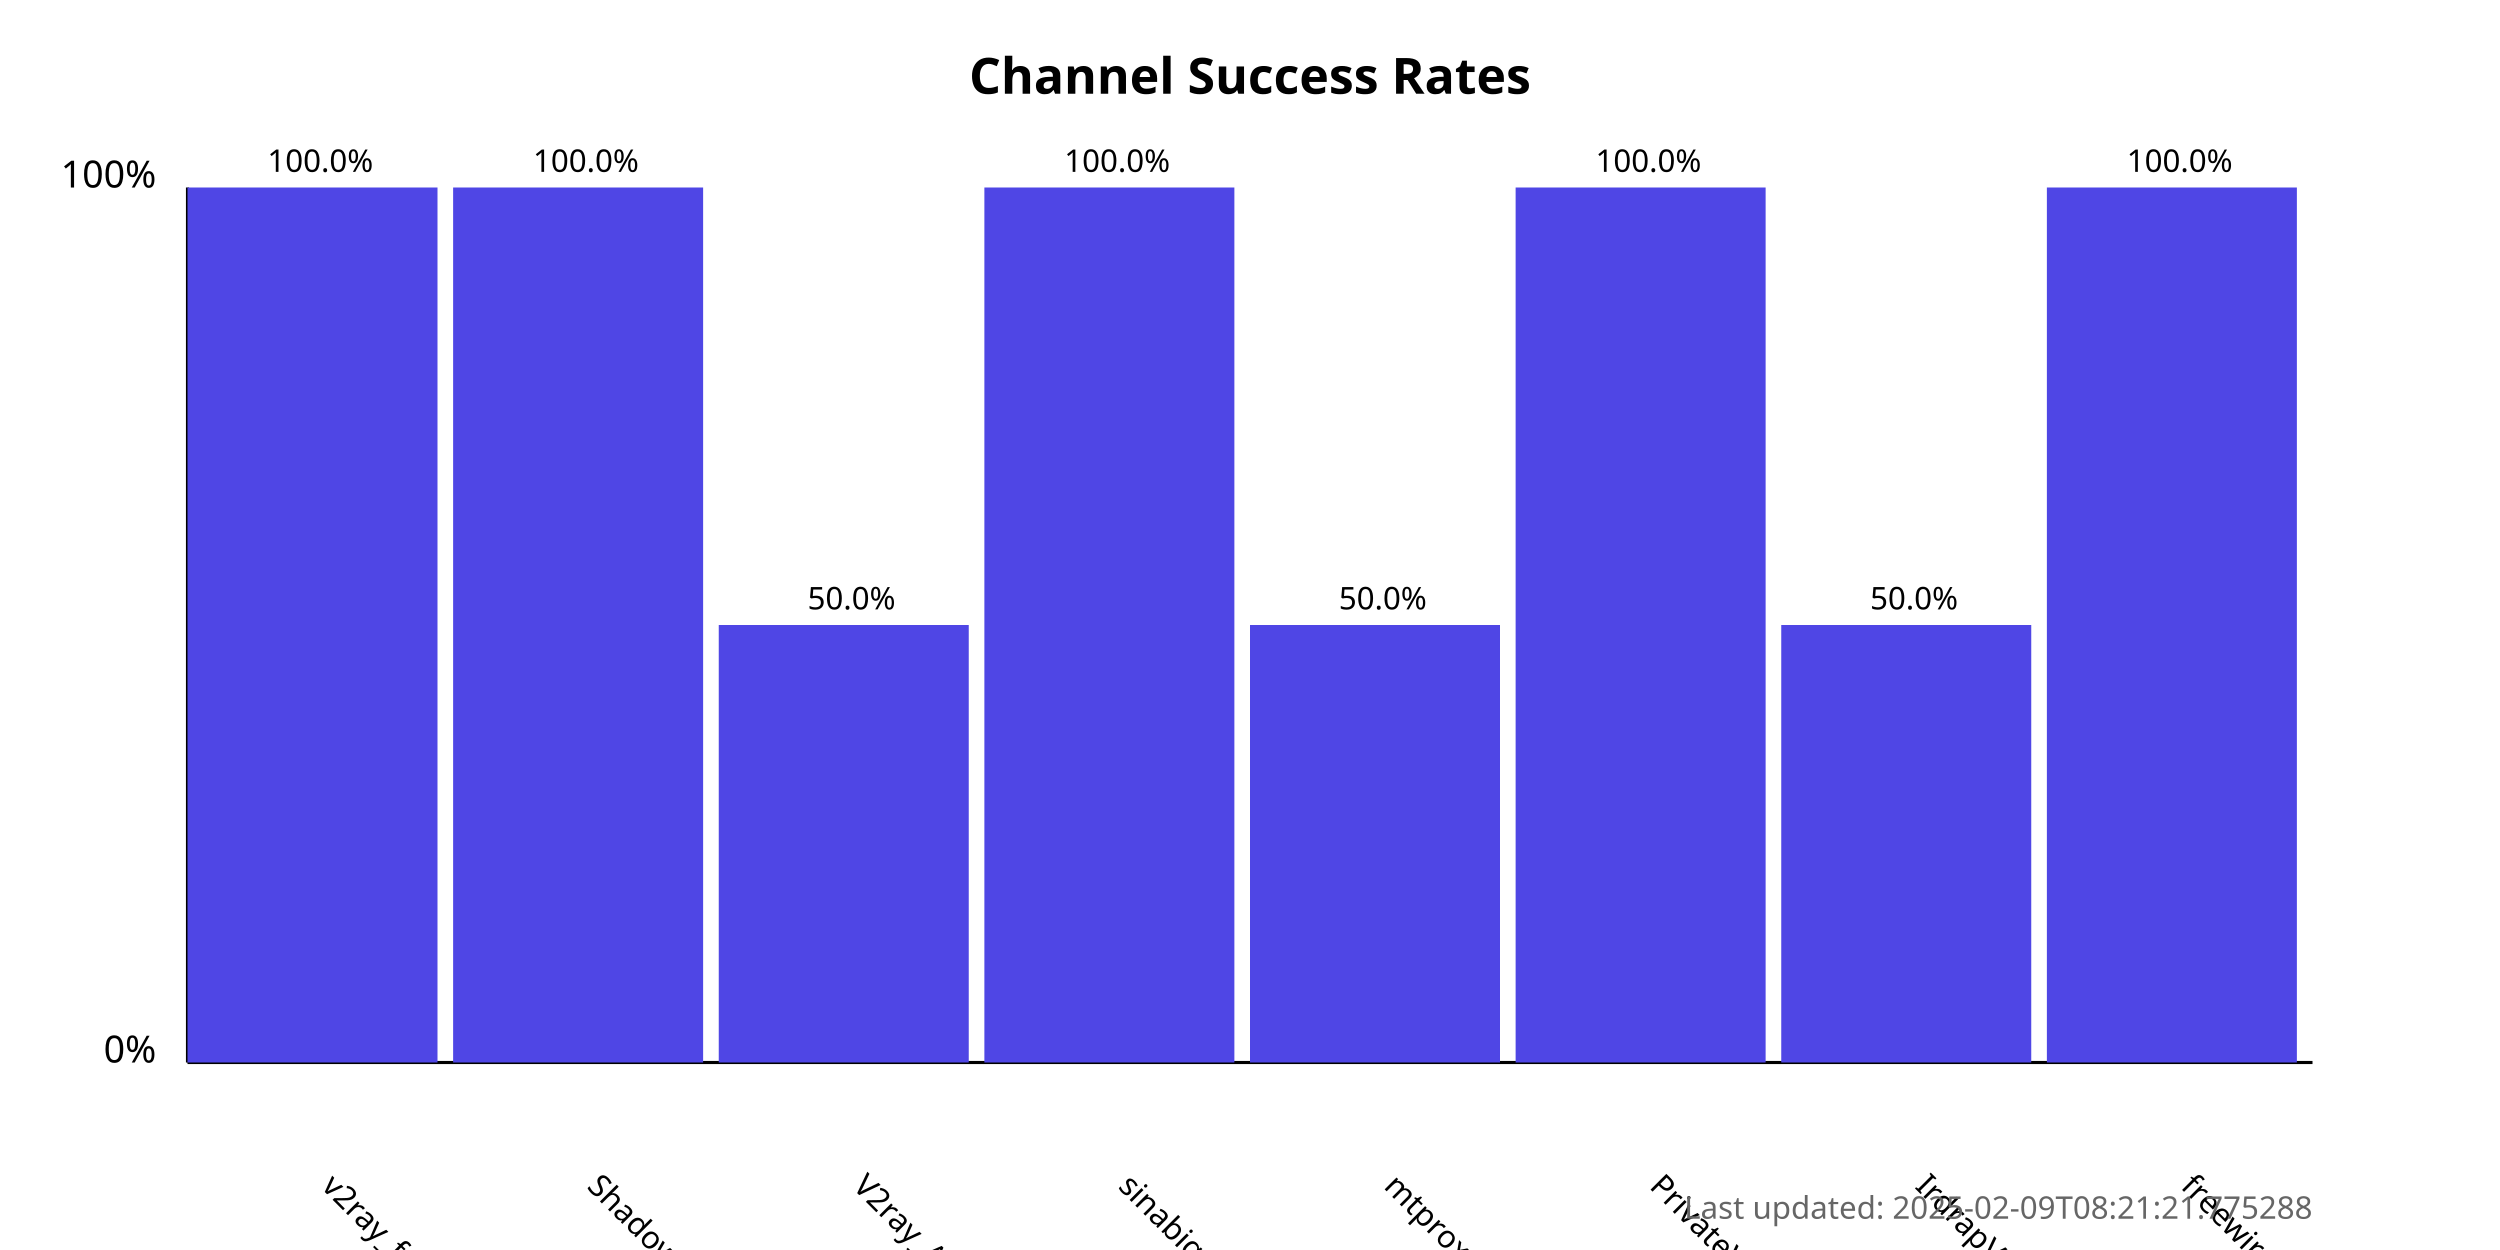
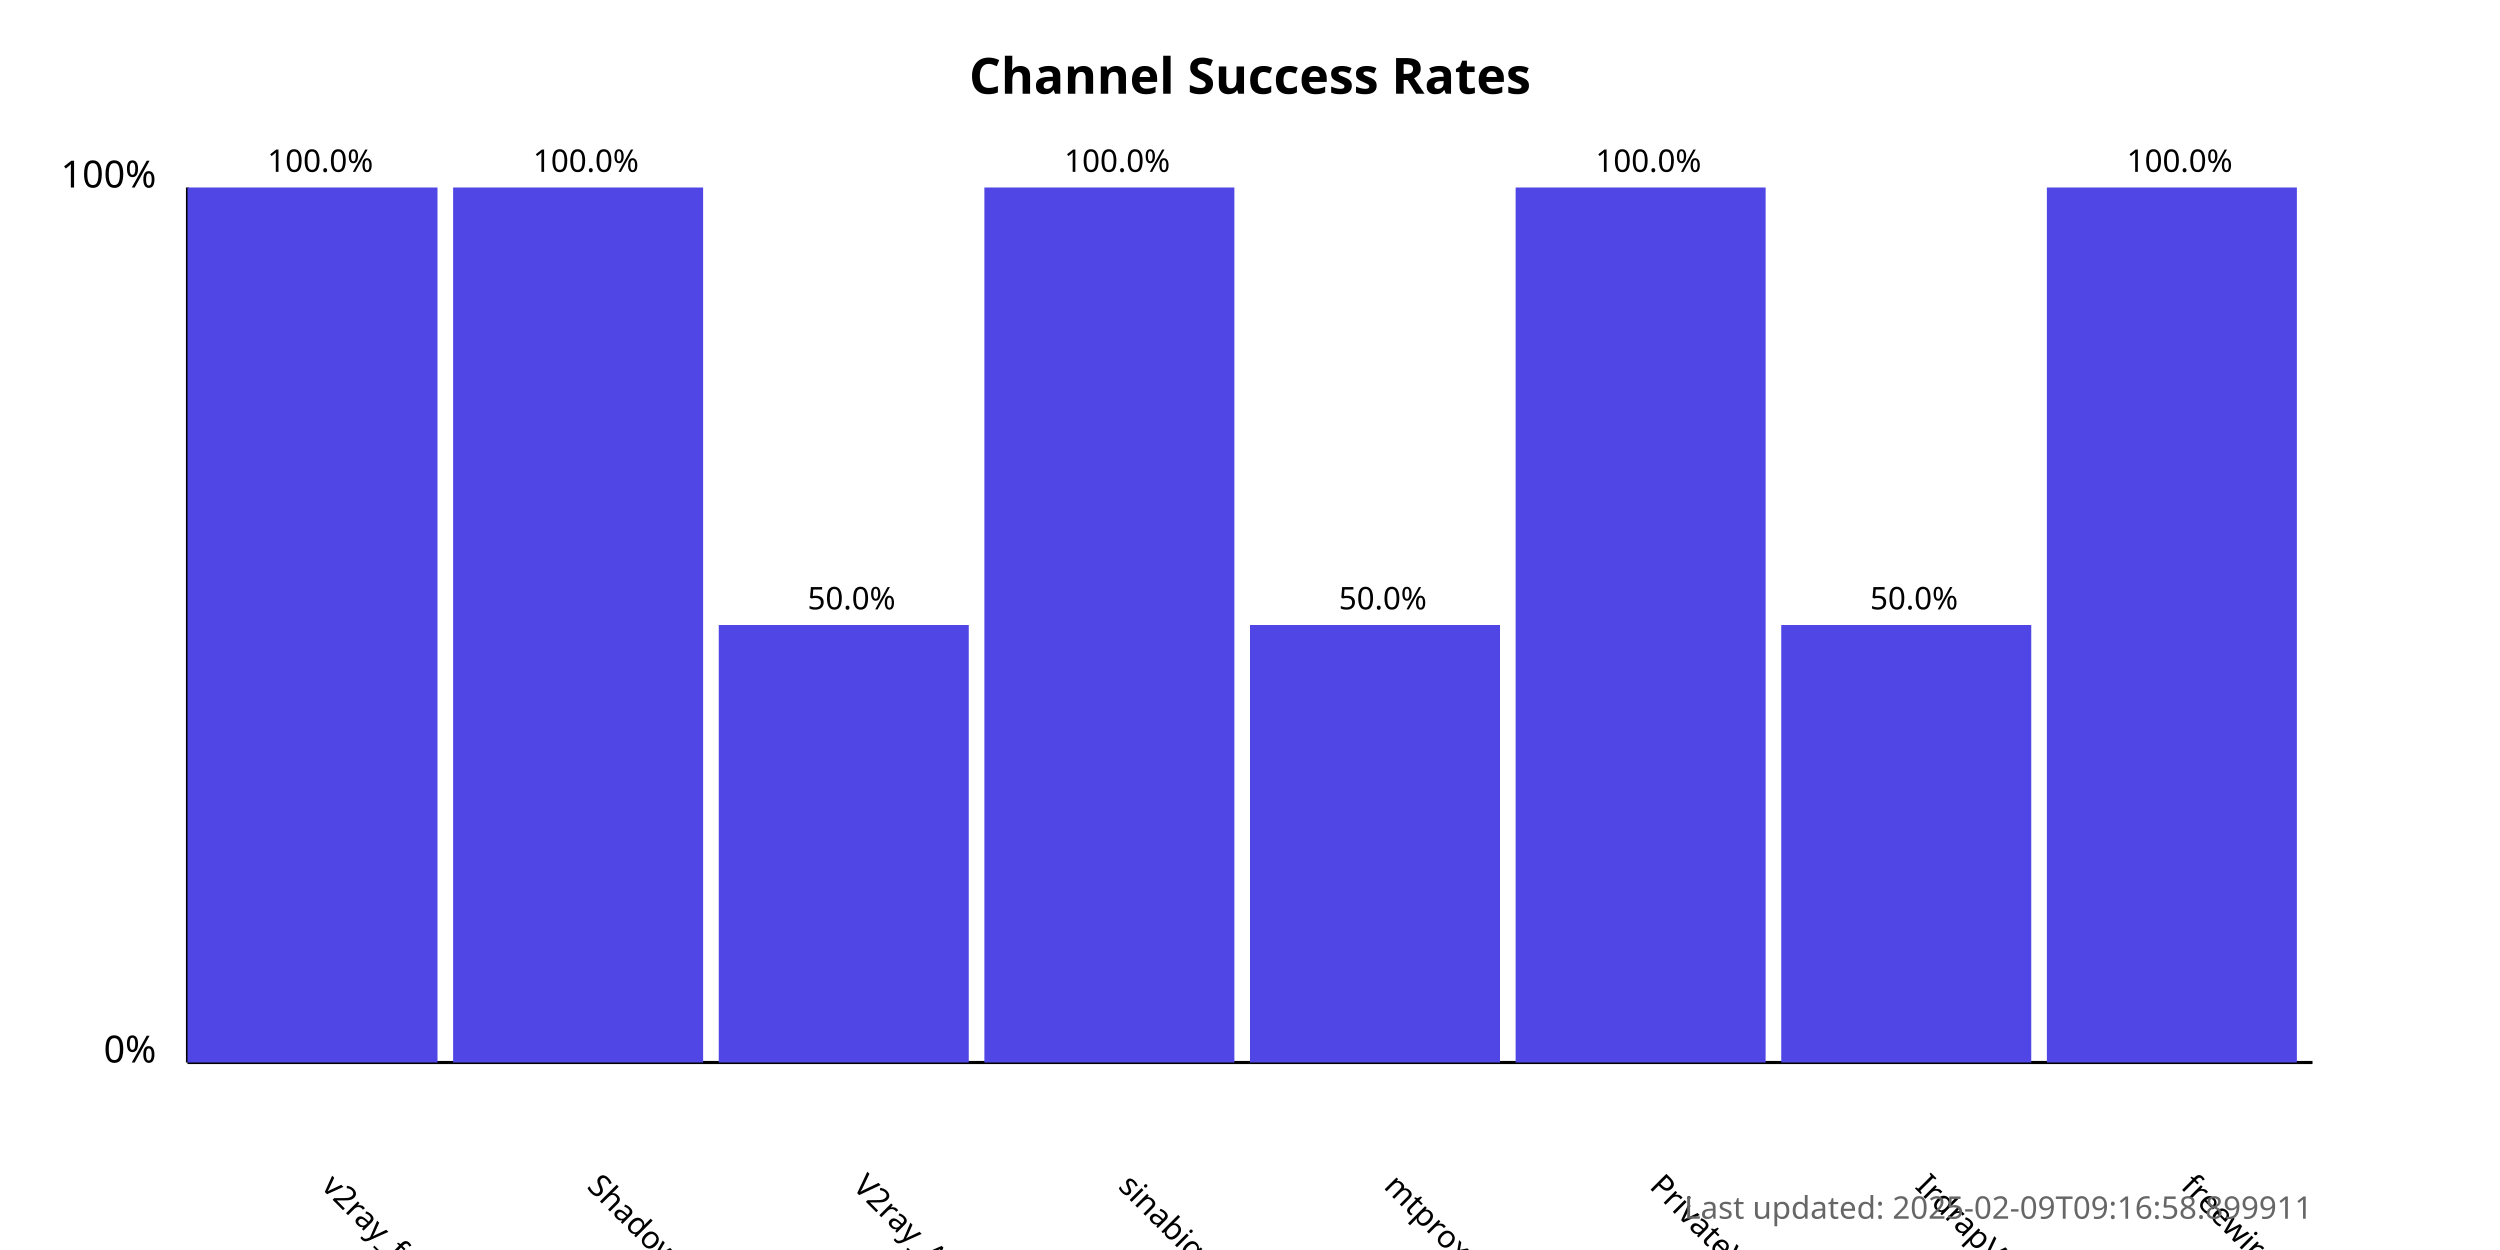
<svg xmlns="http://www.w3.org/2000/svg" width="800" height="400">
  <style>
            .chart-title { font: bold 16px sans-serif; }
            .axis-label { font: 12px sans-serif; }
            .tick-label { font: 10px sans-serif; }
            .bar { fill: #4f46e5; }
            .bar:hover { fill: #6366f1; }
            .timestamp { font: 10px sans-serif; fill: #666; }
        </style>
  <text x="400.0" y="30" text-anchor="middle" class="chart-title">
            Channel Success Rates
        </text>
  <line x1="60" y1="340" x2="60" y2="60" stroke="black" stroke-width="1" />
  <line x1="60" y1="340" x2="740" y2="340" stroke="black" stroke-width="1" />
  <text x="50" y="340" text-anchor="end" class="axis-label">0%</text>
  <text x="50" y="60" text-anchor="end" class="axis-label">100%</text>
  <g>
    <rect x="60" y="60.0" width="80.0" height="280.0" class="bar" />
    <text x="102.5" y="380" transform="rotate(45, 102.5, 380)" text-anchor="start" class="tick-label">
                v2ray_free_conf
            </text>
    <text x="102.5" y="55.0" text-anchor="middle" class="tick-label">
                100.0%
            </text>
  </g>
  <g>
    <rect x="145.0" y="60.0" width="80.0" height="280.0" class="bar" />
    <text x="187.5" y="380" transform="rotate(45, 187.5, 380)" text-anchor="start" class="tick-label">
                ShadowProxy66
            </text>
    <text x="187.5" y="55.0" text-anchor="middle" class="tick-label">
                100.0%
            </text>
  </g>
  <g>
    <rect x="230.0" y="200.0" width="80.0" height="140.0" class="bar" />
    <text x="272.5" y="380" transform="rotate(45, 272.5, 380)" text-anchor="start" class="tick-label">
                V2ray_Alpha
            </text>
    <text x="272.5" y="195.0" text-anchor="middle" class="tick-label">
                50.0%
            </text>
  </g>
  <g>
    <rect x="315.0" y="60.0" width="80.0" height="280.0" class="bar" />
    <text x="357.5" y="380" transform="rotate(45, 357.5, 380)" text-anchor="start" class="tick-label">
                sinabigo
            </text>
    <text x="357.5" y="55.0" text-anchor="middle" class="tick-label">
                100.0%
            </text>
  </g>
  <g>
    <rect x="400.0" y="200.0" width="80.0" height="140.0" class="bar" />
    <text x="442.5" y="380" transform="rotate(45, 442.5, 380)" text-anchor="start" class="tick-label">
                mtproxy_lists
            </text>
    <text x="442.5" y="195.0" text-anchor="middle" class="tick-label">
                50.0%
            </text>
  </g>
  <g>
    <rect x="485.0" y="60.0" width="80.0" height="280.0" class="bar" />
    <text x="527.5" y="380" transform="rotate(45, 527.5, 380)" text-anchor="start" class="tick-label">
                PrivateVPNs
            </text>
    <text x="527.5" y="55.0" text-anchor="middle" class="tick-label">
                100.0%
            </text>
  </g>
  <g>
    <rect x="570.0" y="200.0" width="80.0" height="140.0" class="bar" />
    <text x="612.5" y="380" transform="rotate(45, 612.5, 380)" text-anchor="start" class="tick-label">
                IrdrapVPNnews
            </text>
    <text x="612.5" y="195.0" text-anchor="middle" class="tick-label">
                50.0%
            </text>
  </g>
  <g>
    <rect x="655.0" y="60.0" width="80.0" height="280.0" class="bar" />
    <text x="697.5" y="380" transform="rotate(45, 697.5, 380)" text-anchor="start" class="tick-label">
                freewireguard
            </text>
    <text x="697.5" y="55.0" text-anchor="middle" class="tick-label">
                100.0%
            </text>
  </g>
  <text x="740" y="390" text-anchor="end" class="timestamp">
-             Last updated: 2025-02-09T08:21:21.775288
+             Last updated: 2025-02-09T09:16:58.899911
        </text>
</svg>
